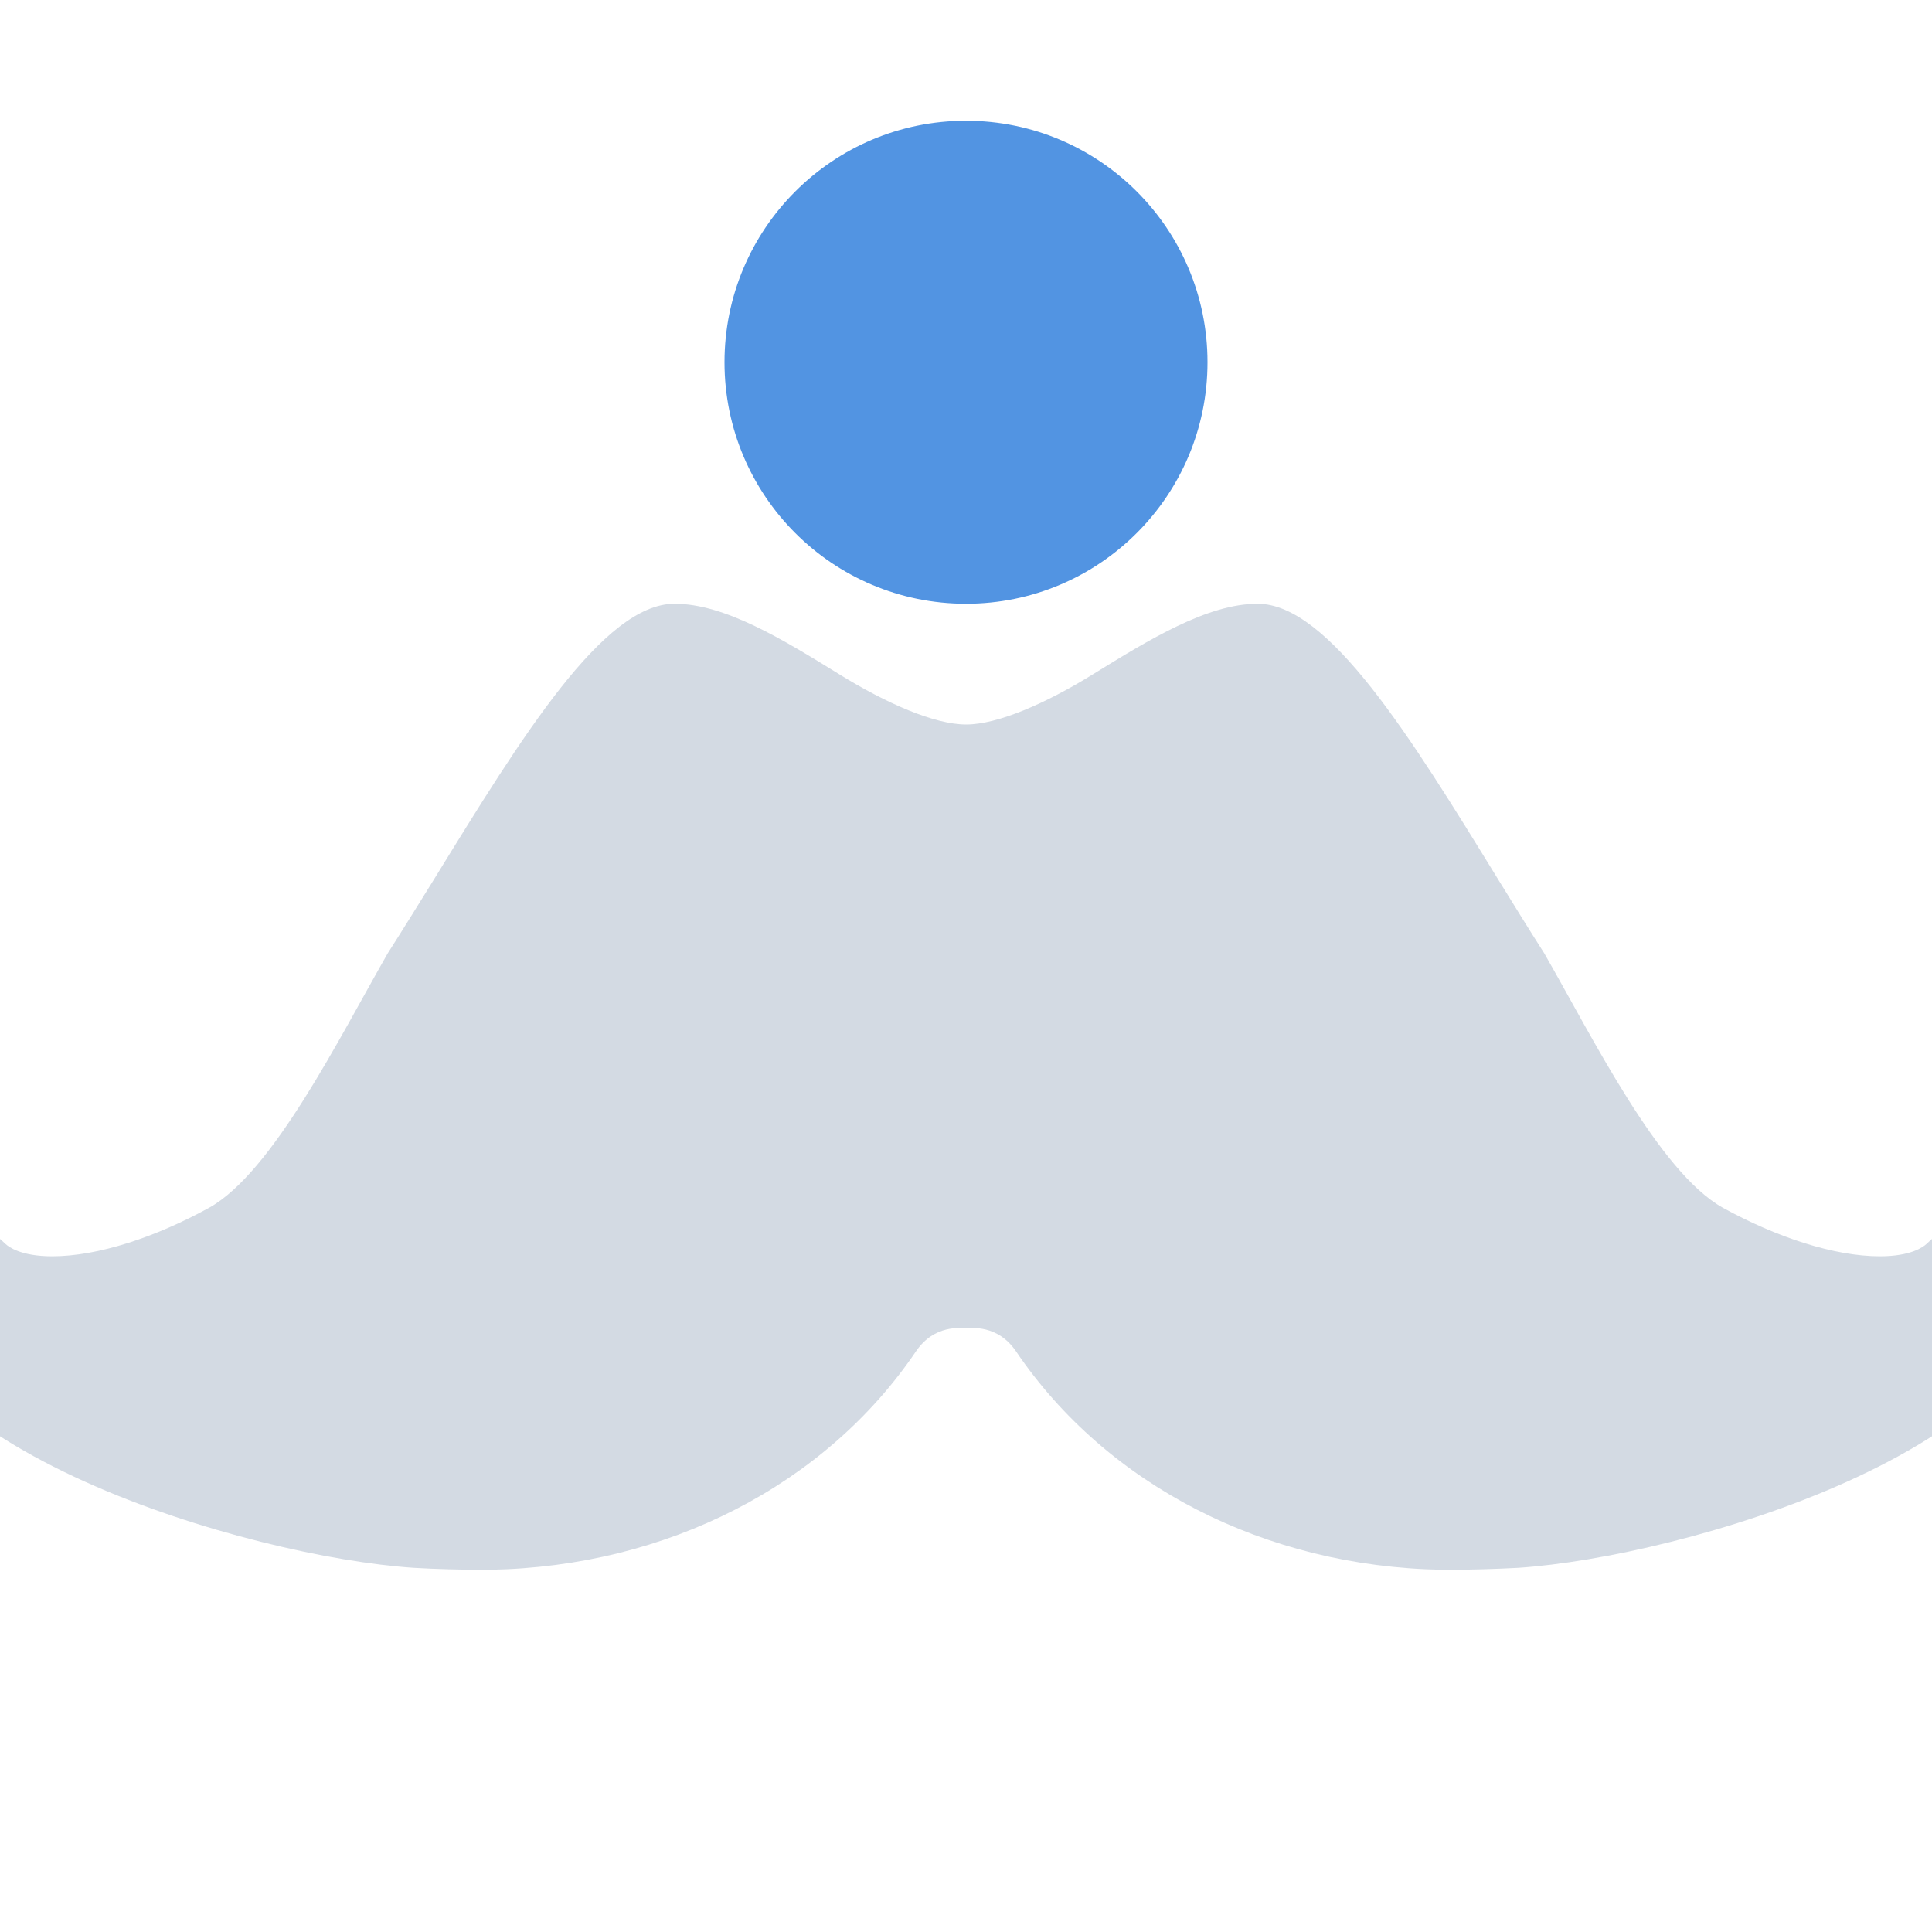
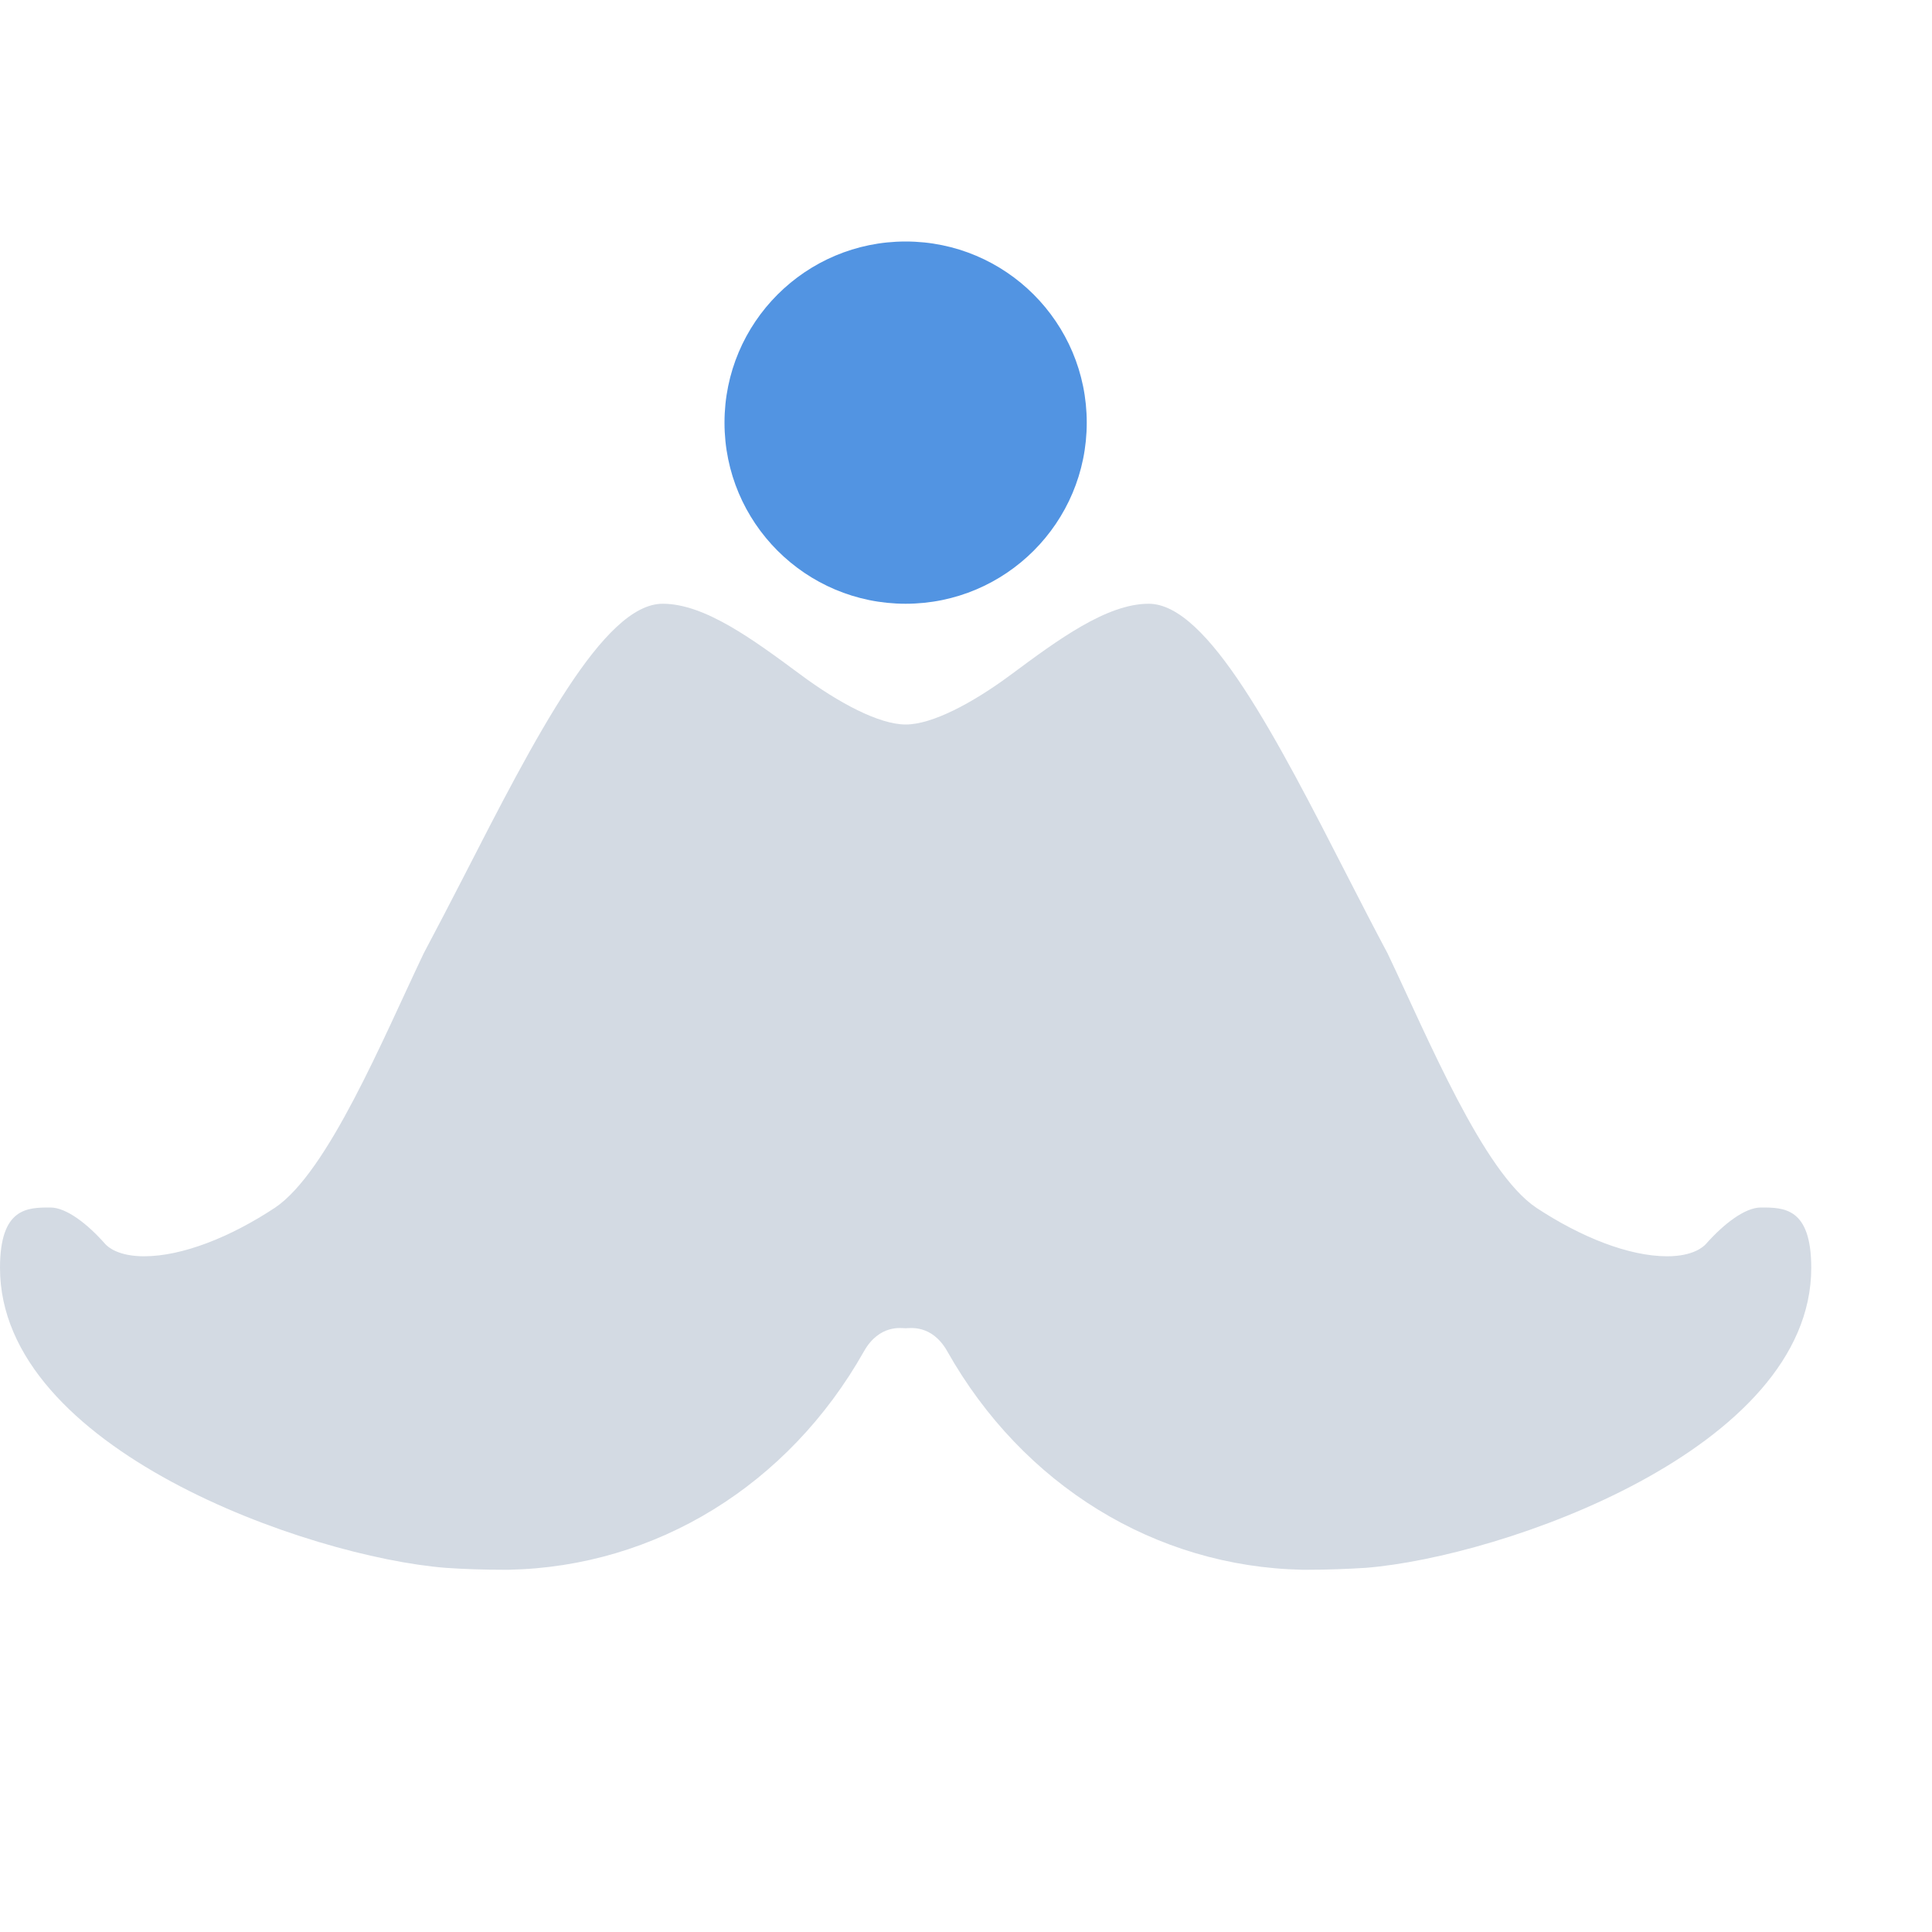
- <svg xmlns="http://www.w3.org/2000/svg" width="16" height="16" version="1.1">
-   <defs>
+ <svg xmlns="http://www.w3.org/2000/svg" width="16" height="16" version="1.1" id="svg2">
+   <defs id="defs4">
    <style id="current-color-scheme" type="text/css">
   .ColorScheme-Text { color:#d3dae3; } .ColorScheme-Highlight { color:#5294e2; }
  </style>
  </defs>
-   <g>
-     <path style="fill:currentColor;fill-rule:evenodd" class="ColorScheme-Text" d="M 5.586,5 C 4.998,5 4.32,6.103 3.602,7.27 3.467,7.487 3.337,7.698 3.211,7.895 2.806,8.601 2.26,9.707 1.732,10.002 1.29,10.245 0.812,10.404 0.432,10.404 0.174,10.404 0.072,10.326 0.047,10.303 -0.129,10.137 -0.34,10 -0.5,10 -0.727,10 -1,10 -1,10.5 -1,12 2.066,12.893 3.426,12.984 3.616,12.995 3.81,13 4.008,13 H 4.057 C 5.52,12.975 6.836,12.299 7.586,11.191 7.74,10.965 7.961,11 8,11 8.039,11 8.26,10.965 8.414,11.191 9.164,12.299 10.48,12.975 11.943,13 H 11.992 C 12.19,13 12.384,12.994 12.574,12.984 13.934,12.893 17,12 17,10.5 17,10 16.727,10 16.5,10 16.34,10 16.129,10.137 15.953,10.303 15.928,10.326 15.826,10.404 15.569,10.404 15.188,10.404 14.71,10.245 14.268,10.002 13.74,9.707 13.194,8.601 12.789,7.895 12.663,7.698 12.533,7.487 12.399,7.27 11.681,6.102 11.003,5 10.415,5 9.998,5 9.515,5.298 9.05,5.585 8.662,5.825 8.262,6 8.001,6 7.74,6 7.34,5.825 6.952,5.585 6.487,5.298 6.004,5 5.587,5 Z" />
-     <circle style="fill:currentColor" class="ColorScheme-Highlight" cx="8" cy="3" r="2" />
-   </g>
+   <path id="path9" d="M 5.488,5 C 4.999,5 4.433,6.103 3.835,7.27 c -0.112,0.217 -0.221,0.428 -0.326,0.625 C 3.172,8.601 2.716,9.707 2.277,10.002 1.909,10.245 1.51,10.404 1.193,10.404 0.978,10.404 0.893,10.326 0.872,10.303 0.726,10.137 0.55,10 0.417,10 0.228,10 0,10 0,10.5 0,12 2.555,12.893 3.688,12.984 3.846,12.995 4.008,13 4.173,13 l 0.041,0 C 5.433,12.975 6.53,12.299 7.155,11.191 7.283,10.965 7.468,11 7.5,11 c 0.033,0 0.217,-0.035 0.345,0.191 0.625,1.108 1.722,1.784 2.941,1.809 l 0.041,0 c 0.165,0 0.327,-0.006 0.485,-0.016 C 12.445,12.893 15,12 15,10.5 15,10 14.773,10 14.583,10 14.45,10 14.274,10.137 14.127,10.303 c -0.021,0.023 -0.106,0.101 -0.32,0.101 -0.318,0 -0.716,-0.159 -1.084,-0.402 C 12.283,9.707 11.828,8.601 11.491,7.895 11.386,7.698 11.277,7.487 11.166,7.27 10.568,6.102 10.002,5 9.513,5 9.165,5 8.762,5.298 8.375,5.585 8.052,5.825 7.718,6 7.501,6 7.283,6 6.95,5.825 6.627,5.585 6.239,5.298 5.837,5 5.489,5 Z" class="ColorScheme-Text" style="color:#d3dae3;fill:currentColor;fill-rule:evenodd" />
+   <circle id="circle11" cy="3.5" cx="7.5" class="ColorScheme-Highlight" style="color:#5294e2;fill:currentColor" r="1.5" />
</svg>
